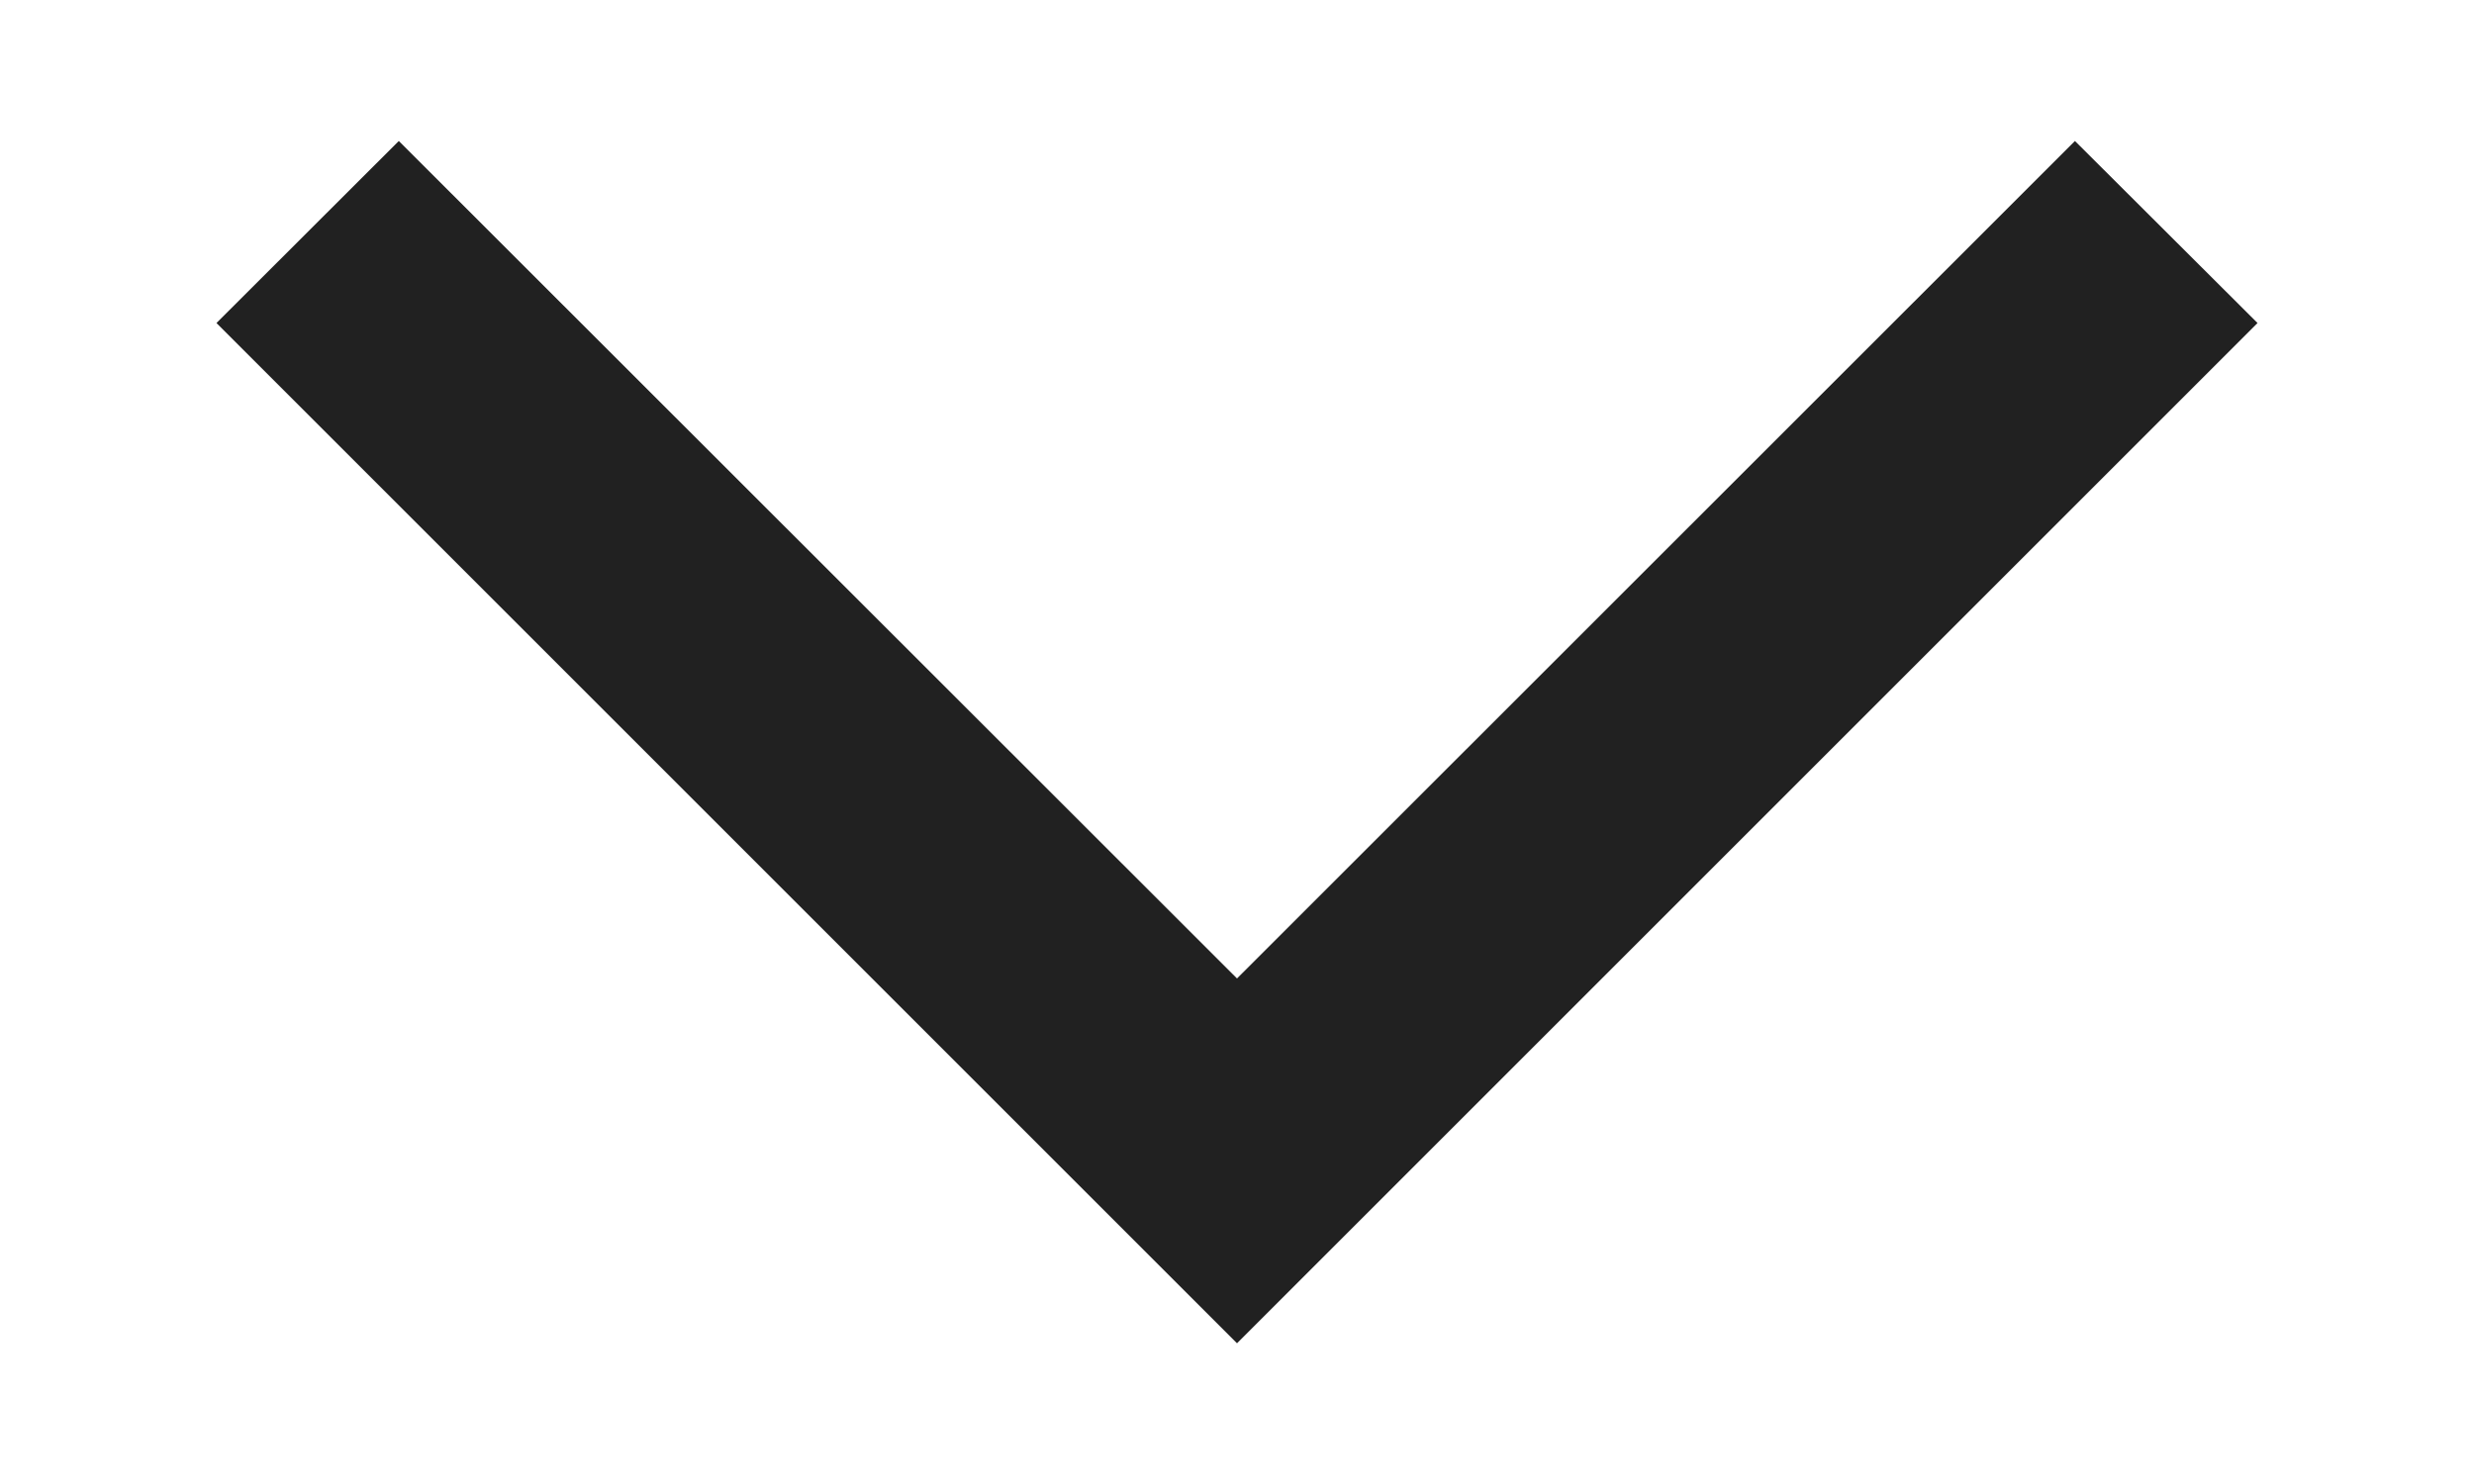
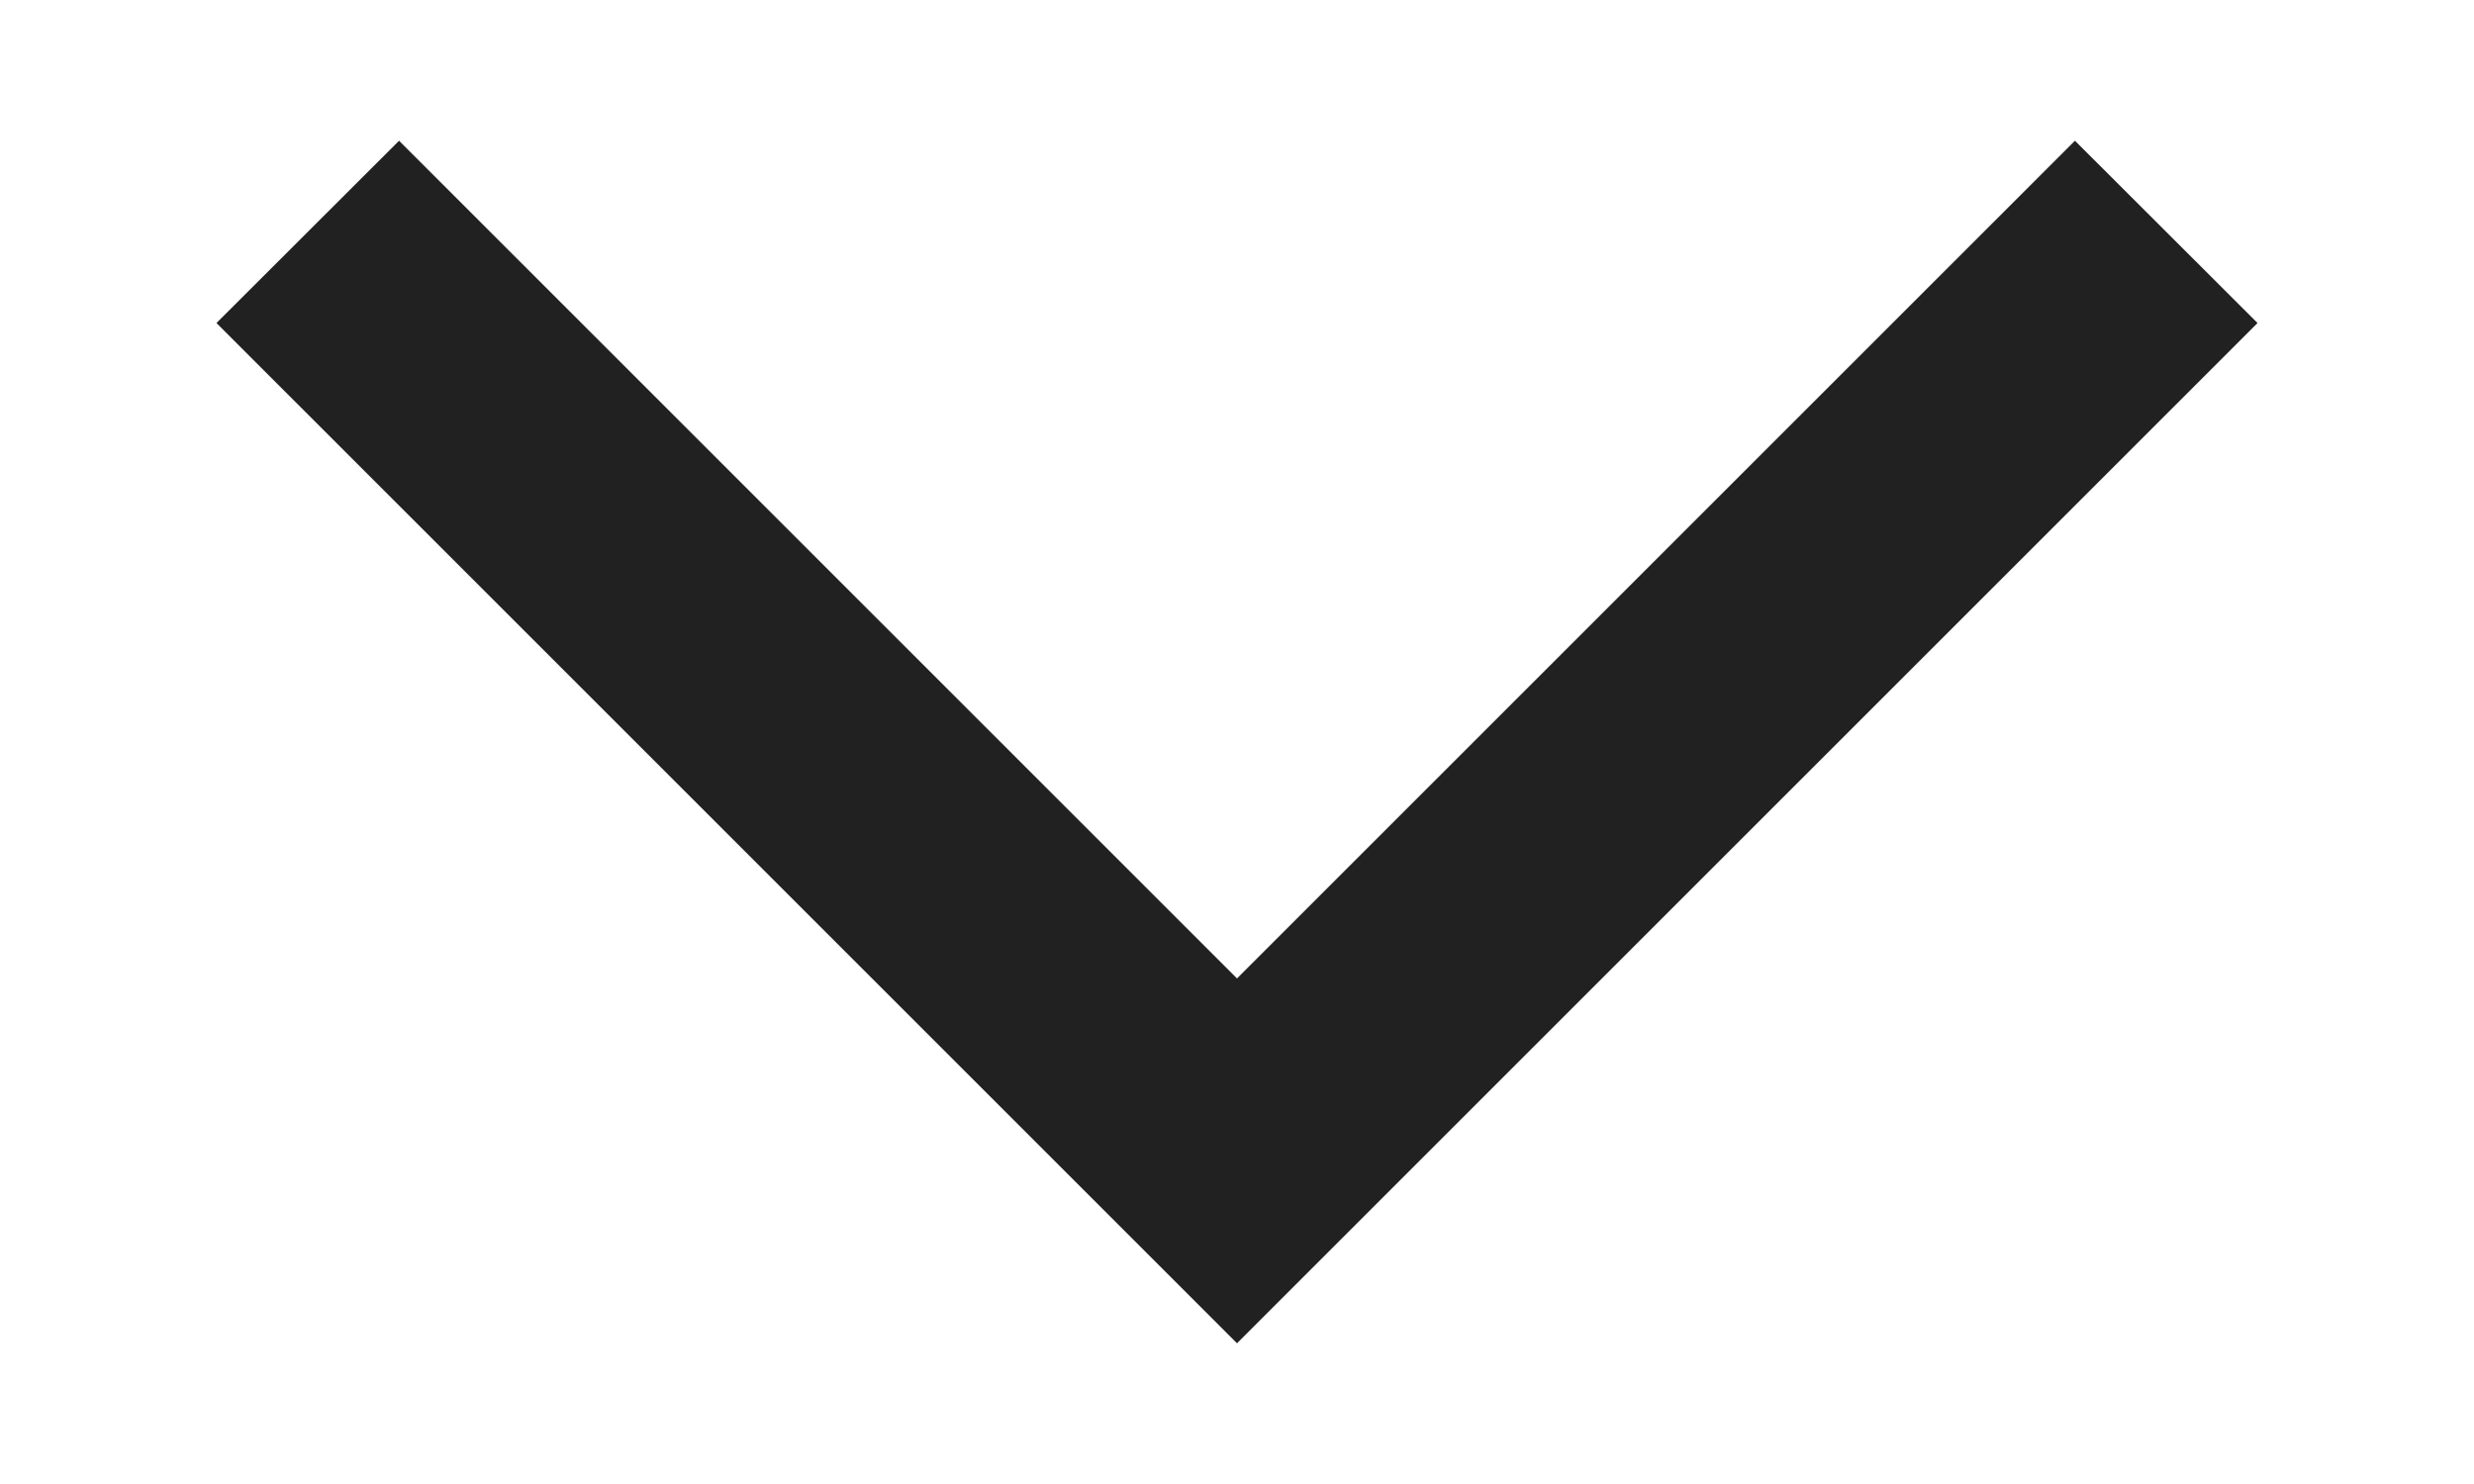
<svg xmlns="http://www.w3.org/2000/svg" width="10" height="6" viewBox="0 0 10 6">
-   <path d="M1.613.569l-.738.737L5 5.431l4.125-4.125L8.387.57 5 3.956 1.612.57z" fill-opacity=".87" />
+   <path d="M1.613 0.569L0.875 1.306L5 5.431L9.125 1.306L8.387 0.569L5 3.956L1.613 0.569V0.569Z" fill-opacity="0.87" />
</svg>
